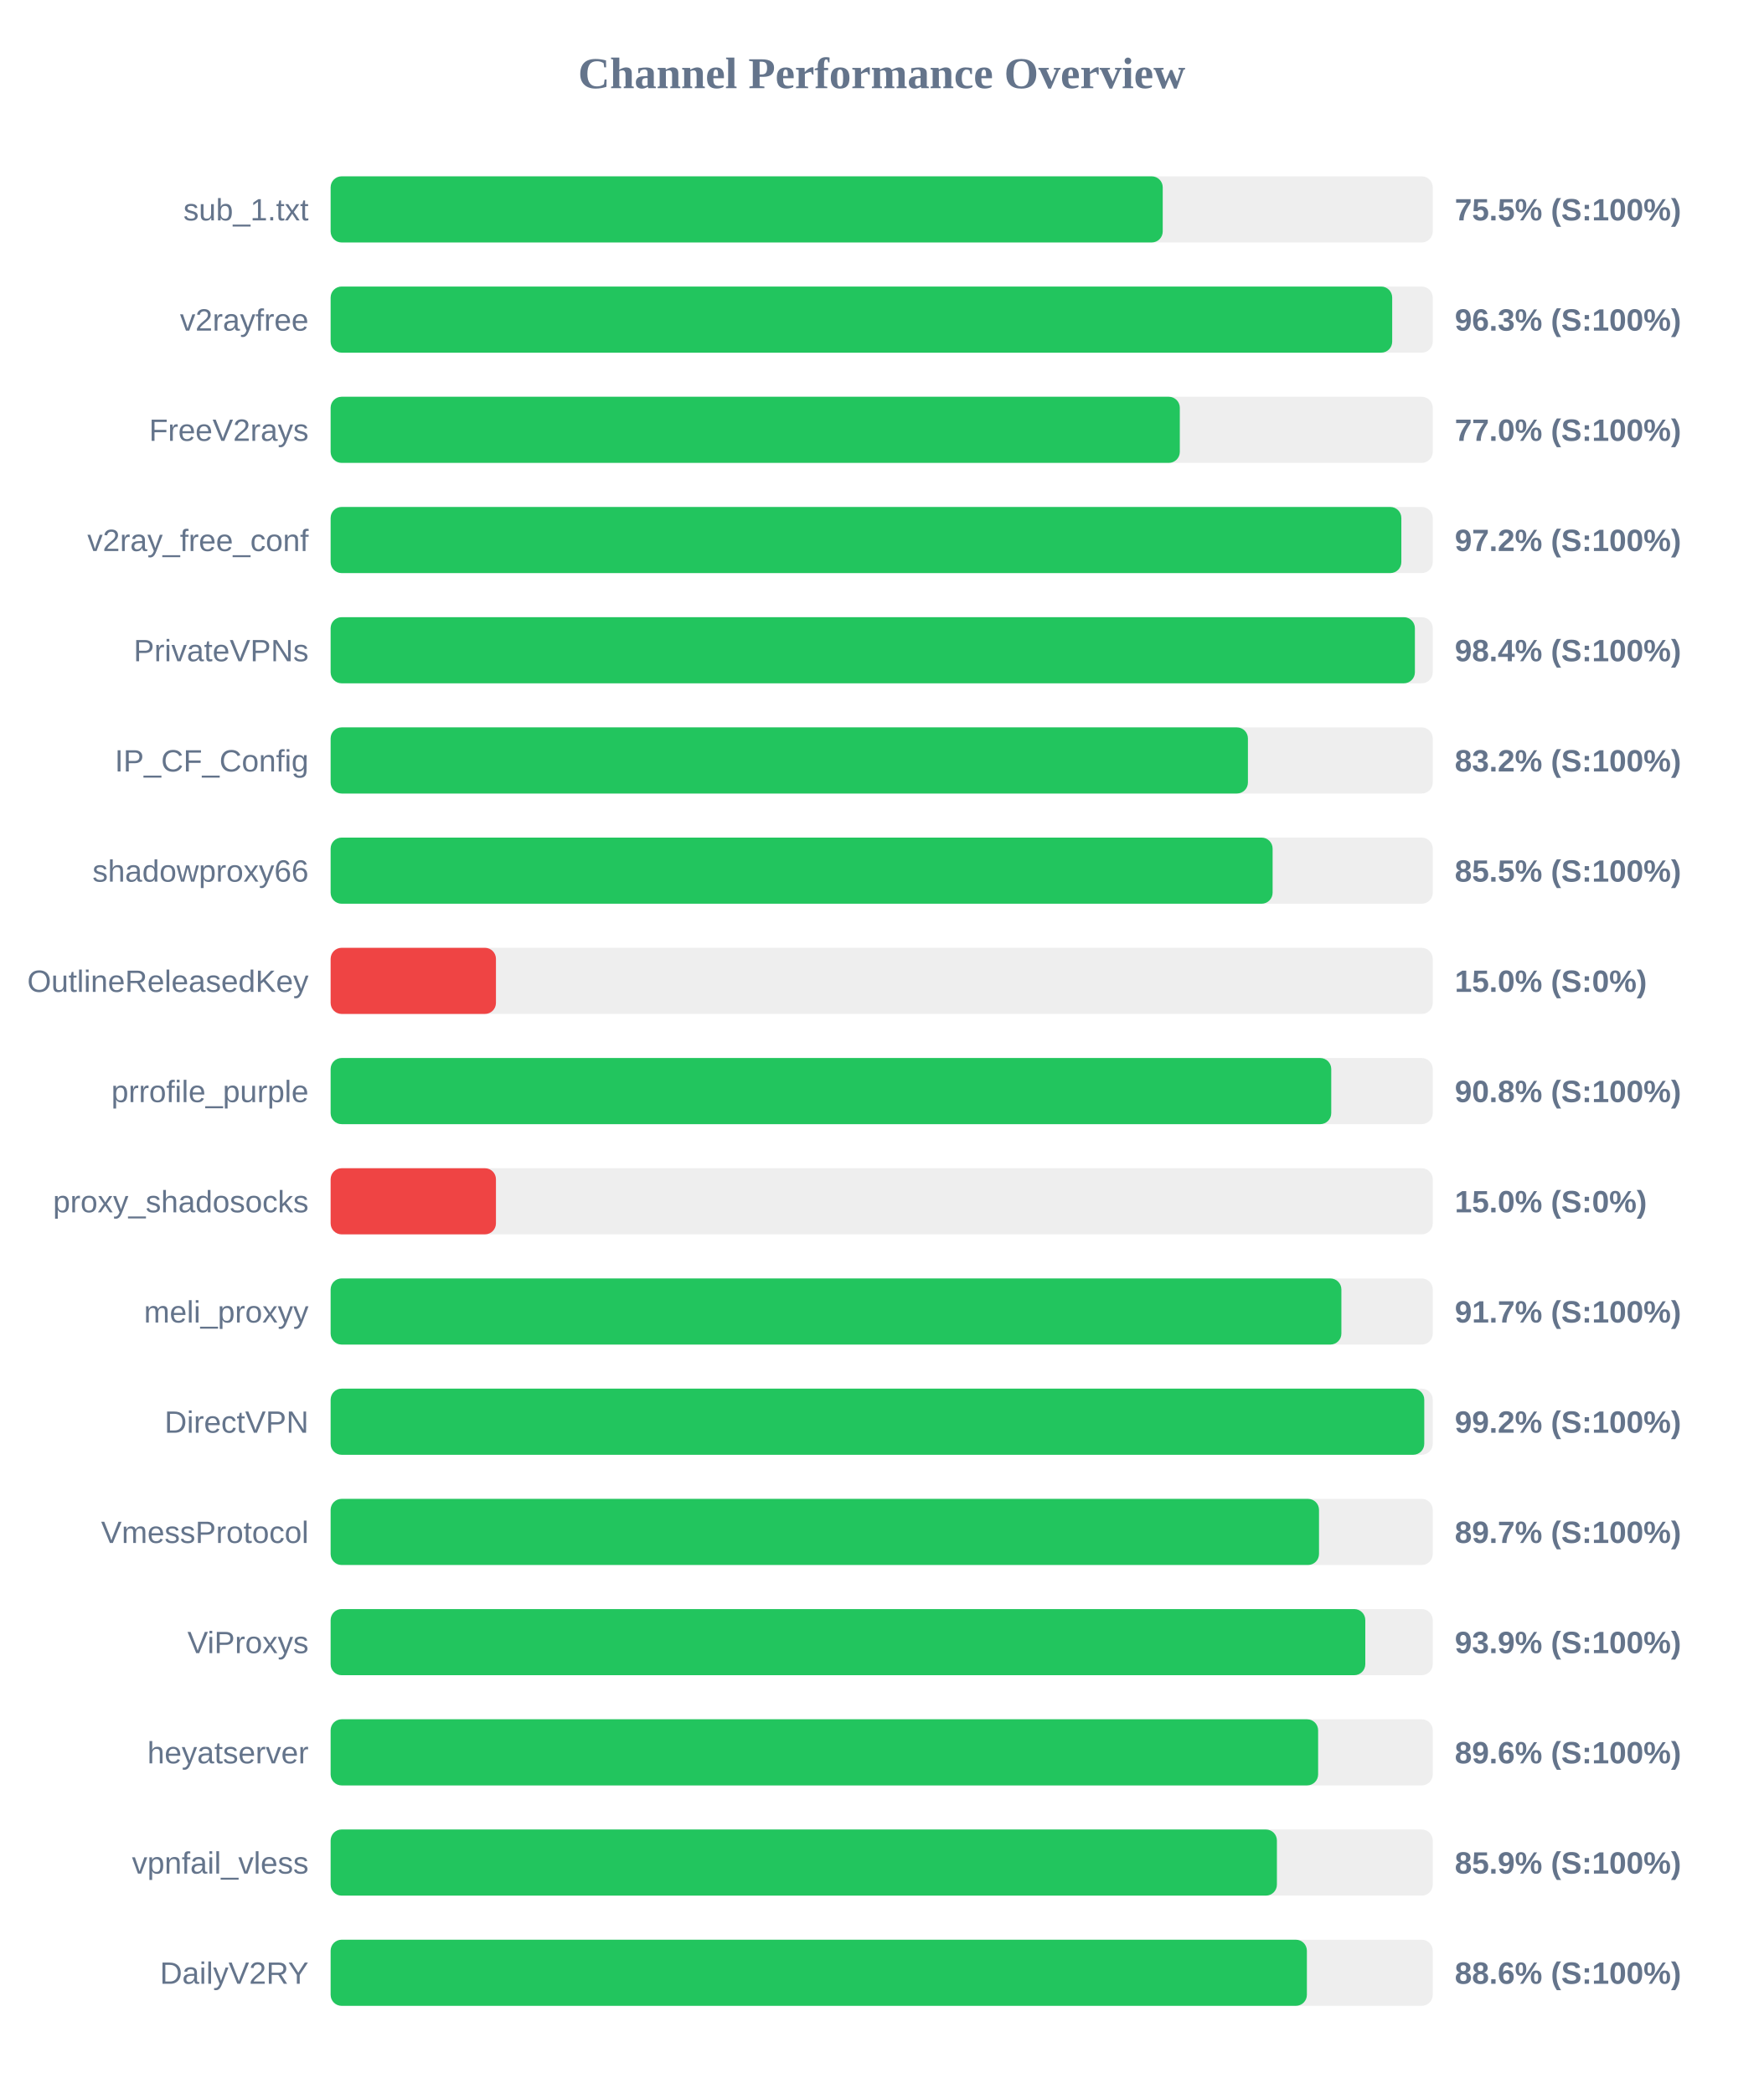
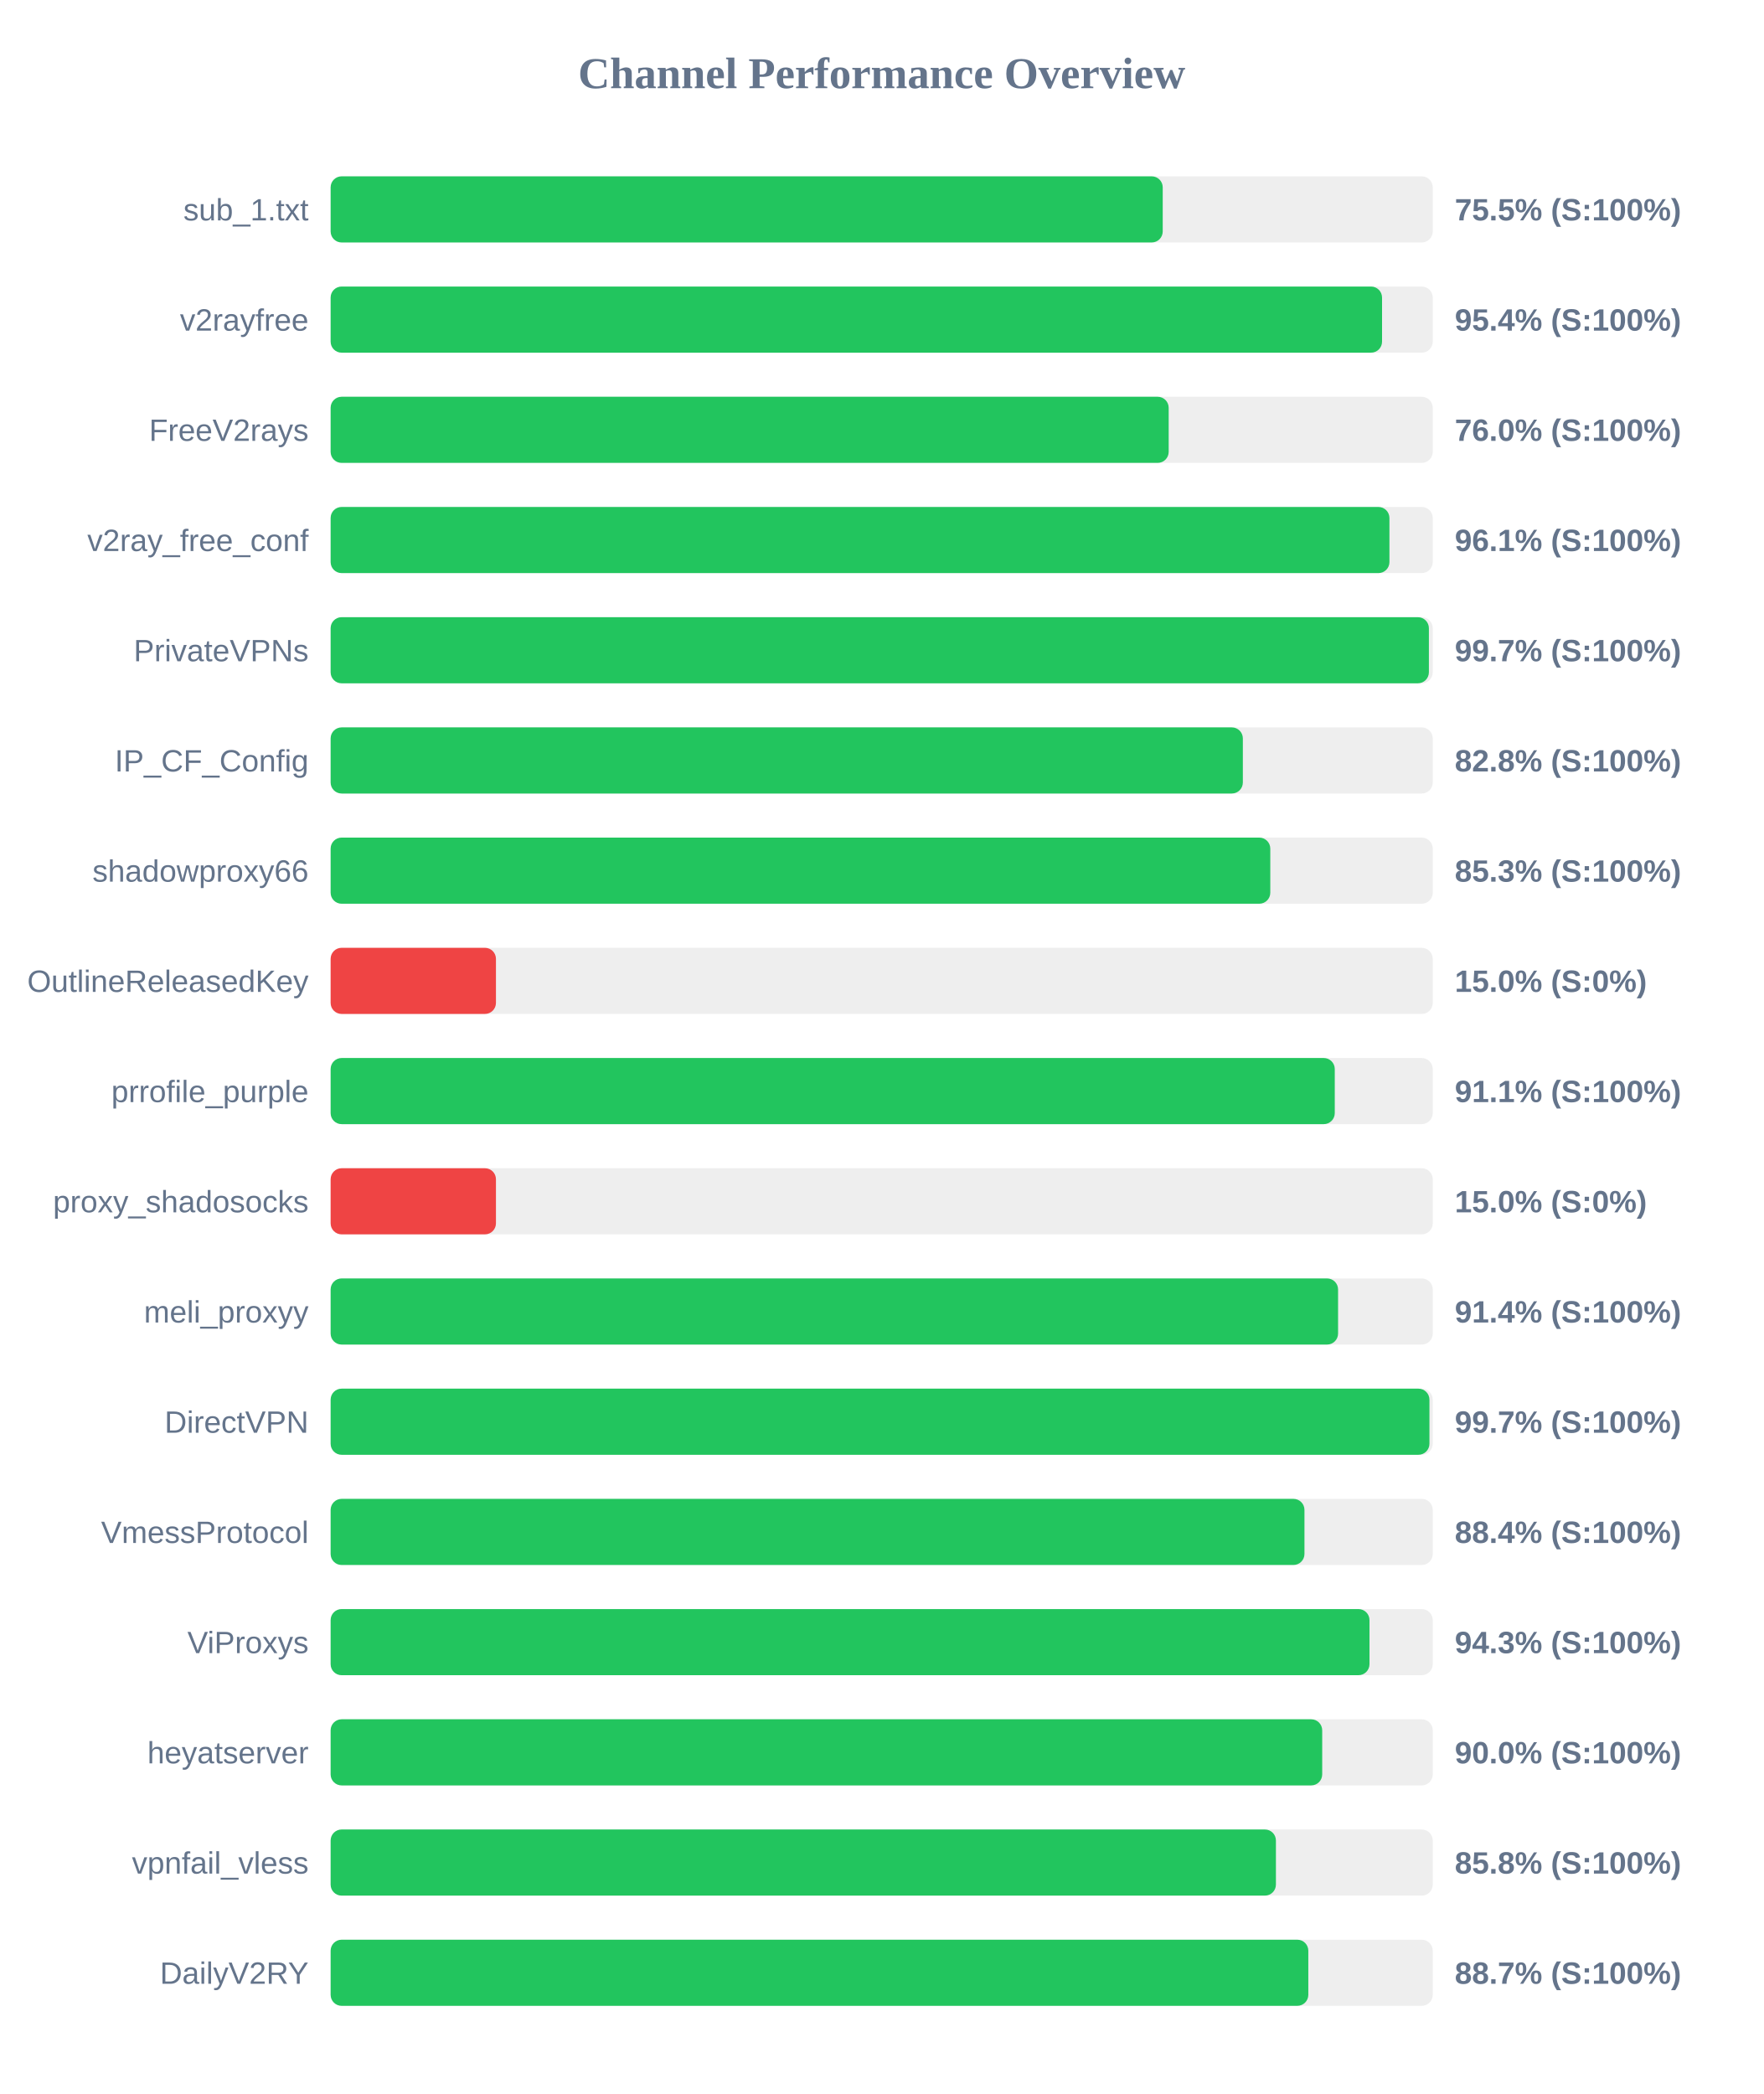
<svg xmlns="http://www.w3.org/2000/svg" width="800" height="950" version="1.1">
  <style>
        .row { font: 14px Arial; fill: #64748b; }
        .score { font: bold 14px Arial; fill: #64748b; }
    </style>
  <text x="400" y="40" text-anchor="middle" font-size="20px" font-weight="bold" fill="#64748b">Channel Performance Overview</text>
  <rect x="150" y="80" width="500" height="30" fill="#eee" rx="5" />
  <rect x="150" y="80" width="377.5" height="30" fill="#22c55e" rx="5" />
  <text x="140" y="100" text-anchor="end" class="row">sub_1.txt</text>
  <text x="660" y="100" text-anchor="start" class="score">75.5% (S:100%)</text>
  <rect x="150" y="130" width="500" height="30" fill="#eee" rx="5" />
-   <rect x="150" y="130" width="481.6" height="30" fill="#22c55e" rx="5" />
+   <rect x="150" y="130" width="477.0" height="30" fill="#22c55e" rx="5" />
  <text x="140" y="150" text-anchor="end" class="row">v2rayfree</text>
-   <text x="660" y="150" text-anchor="start" class="score">96.3% (S:100%)</text>
+   <text x="660" y="150" text-anchor="start" class="score">95.4% (S:100%)</text>
  <rect x="150" y="180" width="500" height="30" fill="#eee" rx="5" />
-   <rect x="150" y="180" width="385.25" height="30" fill="#22c55e" rx="5" />
+   <rect x="150" y="180" width="380.2" height="30" fill="#22c55e" rx="5" />
  <text x="140" y="200" text-anchor="end" class="row">FreeV2rays</text>
-   <text x="660" y="200" text-anchor="start" class="score">77.0% (S:100%)</text>
+   <text x="660" y="200" text-anchor="start" class="score">76.0% (S:100%)</text>
  <rect x="150" y="230" width="500" height="30" fill="#eee" rx="5" />
-   <rect x="150" y="230" width="485.75" height="30" fill="#22c55e" rx="5" />
+   <rect x="150" y="230" width="480.35" height="30" fill="#22c55e" rx="5" />
  <text x="140" y="250" text-anchor="end" class="row">v2ray_free_conf</text>
-   <text x="660" y="250" text-anchor="start" class="score">97.2% (S:100%)</text>
+   <text x="660" y="250" text-anchor="start" class="score">96.1% (S:100%)</text>
  <rect x="150" y="280" width="500" height="30" fill="#eee" rx="5" />
-   <rect x="150" y="280" width="491.9" height="30" fill="#22c55e" rx="5" />
+   <rect x="150" y="280" width="498.25" height="30" fill="#22c55e" rx="5" />
  <text x="140" y="300" text-anchor="end" class="row">PrivateVPNs</text>
-   <text x="660" y="300" text-anchor="start" class="score">98.4% (S:100%)</text>
+   <text x="660" y="300" text-anchor="start" class="score">99.7% (S:100%)</text>
  <rect x="150" y="330" width="500" height="30" fill="#eee" rx="5" />
-   <rect x="150" y="330" width="416.15" height="30" fill="#22c55e" rx="5" />
+   <rect x="150" y="330" width="413.85" height="30" fill="#22c55e" rx="5" />
  <text x="140" y="350" text-anchor="end" class="row">IP_CF_Config</text>
-   <text x="660" y="350" text-anchor="start" class="score">83.2% (S:100%)</text>
+   <text x="660" y="350" text-anchor="start" class="score">82.8% (S:100%)</text>
  <rect x="150" y="380" width="500" height="30" fill="#eee" rx="5" />
-   <rect x="150" y="380" width="427.35" height="30" fill="#22c55e" rx="5" />
+   <rect x="150" y="380" width="426.3" height="30" fill="#22c55e" rx="5" />
  <text x="140" y="400" text-anchor="end" class="row">shadowproxy66</text>
-   <text x="660" y="400" text-anchor="start" class="score">85.5% (S:100%)</text>
+   <text x="660" y="400" text-anchor="start" class="score">85.3% (S:100%)</text>
  <rect x="150" y="430" width="500" height="30" fill="#eee" rx="5" />
  <rect x="150" y="430" width="75.0" height="30" fill="#ef4444" rx="5" />
  <text x="140" y="450" text-anchor="end" class="row">OutlineReleasedKey</text>
  <text x="660" y="450" text-anchor="start" class="score">15.0% (S:0%)</text>
  <rect x="150" y="480" width="500" height="30" fill="#eee" rx="5" />
-   <rect x="150" y="480" width="453.95" height="30" fill="#22c55e" rx="5" />
+   <rect x="150" y="480" width="455.55" height="30" fill="#22c55e" rx="5" />
  <text x="140" y="500" text-anchor="end" class="row">prrofile_purple</text>
-   <text x="660" y="500" text-anchor="start" class="score">90.8% (S:100%)</text>
+   <text x="660" y="500" text-anchor="start" class="score">91.1% (S:100%)</text>
  <rect x="150" y="530" width="500" height="30" fill="#eee" rx="5" />
  <rect x="150" y="530" width="75.0" height="30" fill="#ef4444" rx="5" />
  <text x="140" y="550" text-anchor="end" class="row">proxy_shadosocks</text>
  <text x="660" y="550" text-anchor="start" class="score">15.0% (S:0%)</text>
  <rect x="150" y="580" width="500" height="30" fill="#eee" rx="5" />
-   <rect x="150" y="580" width="458.55" height="30" fill="#22c55e" rx="5" />
+   <rect x="150" y="580" width="457.05" height="30" fill="#22c55e" rx="5" />
  <text x="140" y="600" text-anchor="end" class="row">meli_proxyy</text>
-   <text x="660" y="600" text-anchor="start" class="score">91.7% (S:100%)</text>
+   <text x="660" y="600" text-anchor="start" class="score">91.4% (S:100%)</text>
  <rect x="150" y="630" width="500" height="30" fill="#eee" rx="5" />
-   <rect x="150" y="630" width="496.15" height="30" fill="#22c55e" rx="5" />
+   <rect x="150" y="630" width="498.5" height="30" fill="#22c55e" rx="5" />
  <text x="140" y="650" text-anchor="end" class="row">DirectVPN</text>
-   <text x="660" y="650" text-anchor="start" class="score">99.2% (S:100%)</text>
+   <text x="660" y="650" text-anchor="start" class="score">99.7% (S:100%)</text>
  <rect x="150" y="680" width="500" height="30" fill="#eee" rx="5" />
-   <rect x="150" y="680" width="448.4" height="30" fill="#22c55e" rx="5" />
+   <rect x="150" y="680" width="441.8" height="30" fill="#22c55e" rx="5" />
  <text x="140" y="700" text-anchor="end" class="row">VmessProtocol</text>
-   <text x="660" y="700" text-anchor="start" class="score">89.7% (S:100%)</text>
+   <text x="660" y="700" text-anchor="start" class="score">88.4% (S:100%)</text>
  <rect x="150" y="730" width="500" height="30" fill="#eee" rx="5" />
-   <rect x="150" y="730" width="469.4" height="30" fill="#22c55e" rx="5" />
+   <rect x="150" y="730" width="471.3" height="30" fill="#22c55e" rx="5" />
  <text x="140" y="750" text-anchor="end" class="row">ViProxys</text>
-   <text x="660" y="750" text-anchor="start" class="score">93.9% (S:100%)</text>
+   <text x="660" y="750" text-anchor="start" class="score">94.3% (S:100%)</text>
  <rect x="150" y="780" width="500" height="30" fill="#eee" rx="5" />
-   <rect x="150" y="780" width="448.0" height="30" fill="#22c55e" rx="5" />
+   <rect x="150" y="780" width="449.85" height="30" fill="#22c55e" rx="5" />
  <text x="140" y="800" text-anchor="end" class="row">heyatserver</text>
-   <text x="660" y="800" text-anchor="start" class="score">89.6% (S:100%)</text>
+   <text x="660" y="800" text-anchor="start" class="score">90.0% (S:100%)</text>
  <rect x="150" y="830" width="500" height="30" fill="#eee" rx="5" />
-   <rect x="150" y="830" width="429.3" height="30" fill="#22c55e" rx="5" />
+   <rect x="150" y="830" width="428.85" height="30" fill="#22c55e" rx="5" />
  <text x="140" y="850" text-anchor="end" class="row">vpnfail_vless</text>
-   <text x="660" y="850" text-anchor="start" class="score">85.9% (S:100%)</text>
+   <text x="660" y="850" text-anchor="start" class="score">85.8% (S:100%)</text>
  <rect x="150" y="880" width="500" height="30" fill="#eee" rx="5" />
-   <rect x="150" y="880" width="442.9" height="30" fill="#22c55e" rx="5" />
+   <rect x="150" y="880" width="443.55" height="30" fill="#22c55e" rx="5" />
  <text x="140" y="900" text-anchor="end" class="row">DailyV2RY</text>
-   <text x="660" y="900" text-anchor="start" class="score">88.6% (S:100%)</text>
+   <text x="660" y="900" text-anchor="start" class="score">88.7% (S:100%)</text>
</svg>
